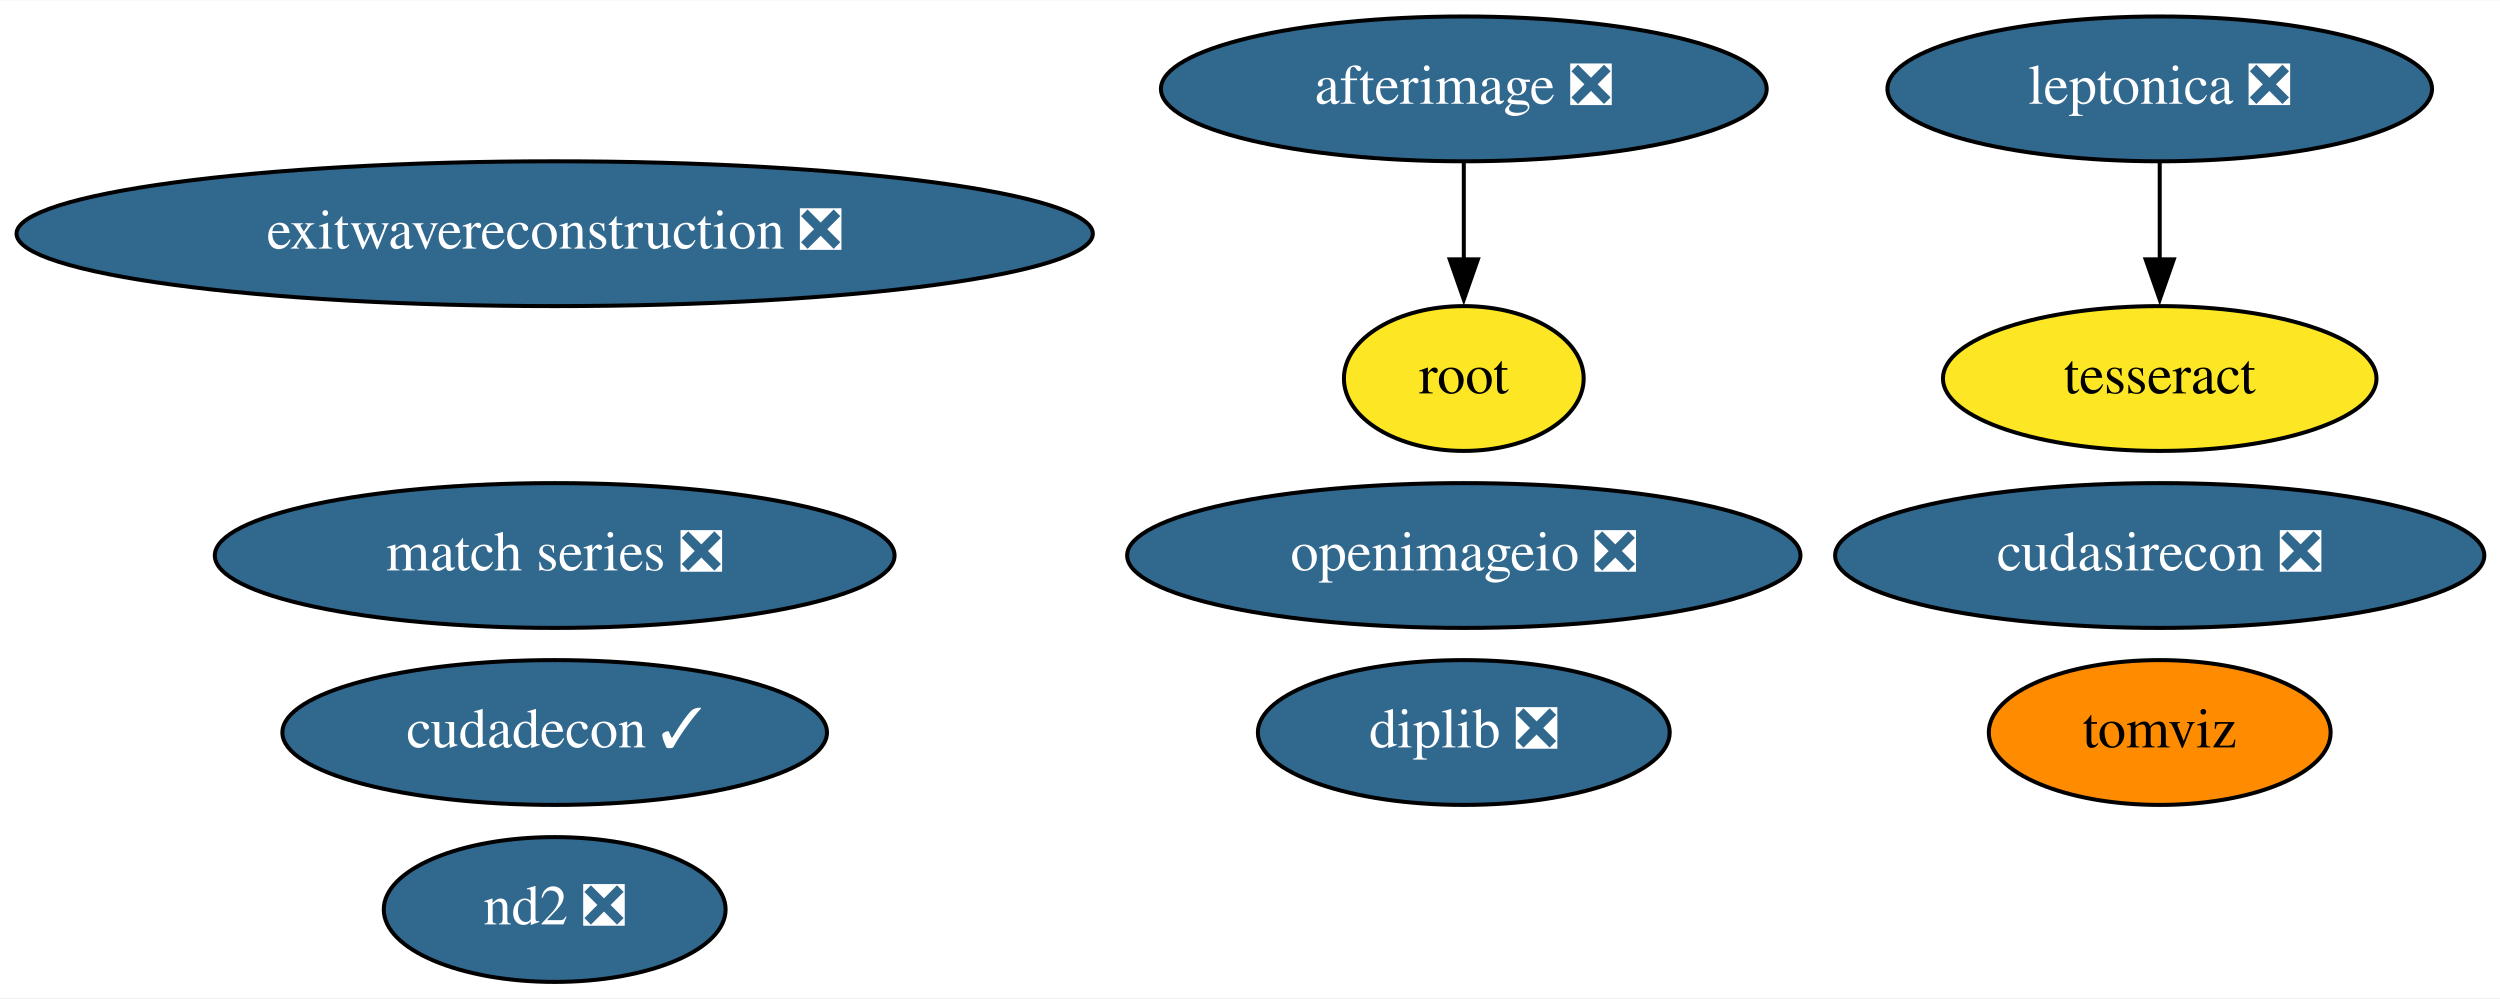
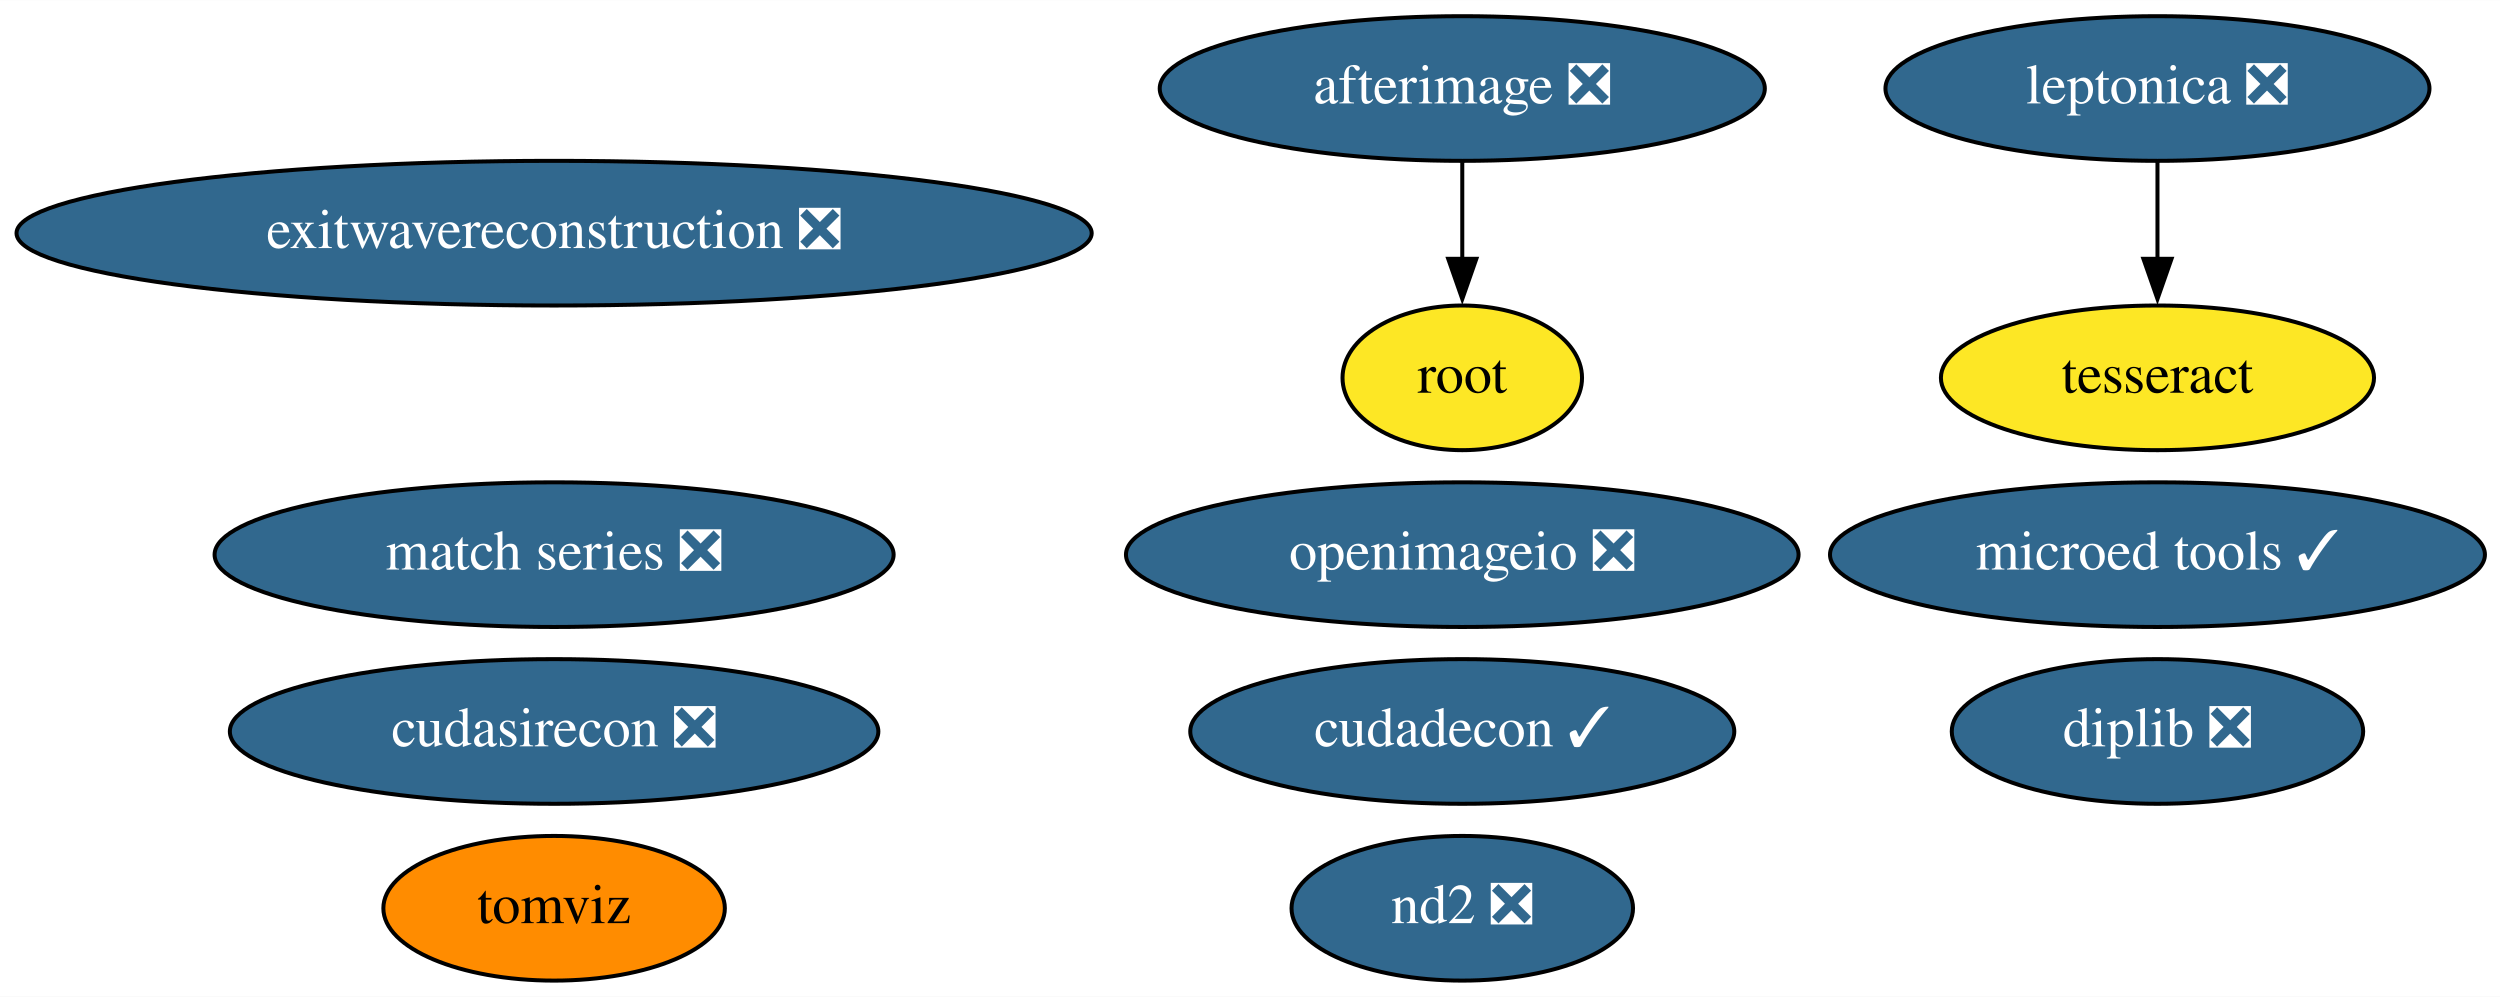
- <svg xmlns="http://www.w3.org/2000/svg" xmlns:xlink="http://www.w3.org/1999/xlink" width="621pt" height="248pt" viewBox="0.00 0.00 621.48 248.00">
+ <svg xmlns="http://www.w3.org/2000/svg" xmlns:xlink="http://www.w3.org/1999/xlink" width="622pt" height="248pt" viewBox="0.00 0.00 622.13 248.00">
  <g id="graph0" class="graph" transform="scale(1 1) rotate(0) translate(4 244)">
-     <polygon fill="white" stroke="none" points="-4,4 -4,-244 617.48,-244 617.48,4 -4,4" />
+     <polygon fill="white" stroke="none" points="-4,4 -4,-244 618.13,-244 618.13,4 -4,4" />
    <g id="node1" class="node">
      <g id="a_node1">
        <a xlink:href="https://github.com/conda-forge/leptonica-feedstock/pull/40" xlink:title="leptonica ❎">
          <ellipse fill="#31688e" stroke="black" cx="532.89" cy="-222" rx="67.69" ry="18" />
          <text text-anchor="middle" x="532.89" y="-218.3" font-family="Times,serif" font-size="14.00" fill="white">leptonica ❎</text>
        </a>
      </g>
    </g>
    <g id="node2" class="node">
      <g id="a_node2">
        <a xlink:href="https://github.com/conda-forge/tesseract-feedstock" xlink:title="tesseract">
          <ellipse fill="#fde725" stroke="black" cx="532.89" cy="-150" rx="53.89" ry="18" />
          <text text-anchor="middle" x="532.89" y="-146.3" font-family="Times,serif" font-size="14.00">tesseract</text>
        </a>
      </g>
    </g>
    <g id="edge1" class="edge">
      <path fill="none" stroke="black" d="M532.89,-203.7C532.89,-196.41 532.89,-187.73 532.89,-179.54" />
      <polygon fill="black" stroke="black" points="536.39,-179.62 532.89,-169.62 529.39,-179.62 536.39,-179.62" />
    </g>
    <g id="node3" class="node">
      <g id="a_node3">
        <a xlink:href="https://github.com/conda-forge/afterimage-feedstock/pull/13" xlink:title="afterimage ❎">
          <ellipse fill="#31688e" stroke="black" cx="359.89" cy="-222" rx="75.29" ry="18" />
          <text text-anchor="middle" x="359.89" y="-218.3" font-family="Times,serif" font-size="14.00" fill="white">afterimage ❎</text>
        </a>
      </g>
    </g>
    <g id="node4" class="node">
      <g id="a_node4">
        <a xlink:href="https://github.com/conda-forge/root-feedstock" xlink:title="root">
          <ellipse fill="#fde725" stroke="black" cx="359.89" cy="-150" rx="29.8" ry="18" />
          <text text-anchor="middle" x="359.89" y="-146.3" font-family="Times,serif" font-size="14.00">root</text>
        </a>
      </g>
    </g>
    <g id="edge2" class="edge">
      <path fill="none" stroke="black" d="M359.89,-203.7C359.89,-196.41 359.89,-187.73 359.89,-179.54" />
      <polygon fill="black" stroke="black" points="363.39,-179.62 359.89,-169.62 356.39,-179.62 363.39,-179.62" />
    </g>
    <g id="node5" class="node">
      <g id="a_node5">
        <a xlink:href="https://github.com/conda-forge/openimageio-feedstock/pull/72" xlink:title="openimageio ❎">
          <ellipse fill="#31688e" stroke="black" cx="359.89" cy="-106" rx="83.69" ry="18" />
          <text text-anchor="middle" x="359.89" y="-102.3" font-family="Times,serif" font-size="14.00" fill="white">openimageio ❎</text>
        </a>
      </g>
    </g>
    <g id="node6" class="node">
      <g id="a_node6">
        <a xlink:href="https://github.com/conda-forge/match-series-feedstock/pull/18" xlink:title="match series ❎">
          <ellipse fill="#31688e" stroke="black" cx="133.89" cy="-106" rx="84.49" ry="18" />
          <text text-anchor="middle" x="133.89" y="-102.3" font-family="Times,serif" font-size="14.00" fill="white">match series ❎</text>
        </a>
      </g>
    </g>
    <g id="node7" class="node">
      <g id="a_node7">
        <a xlink:href="https://github.com/conda-forge/exitwavereconstruction-feedstock/pull/4" xlink:title="exitwavereconstruction ❎">
          <ellipse fill="#31688e" stroke="black" cx="133.89" cy="-186" rx="133.78" ry="18" />
          <text text-anchor="middle" x="133.89" y="-182.3" font-family="Times,serif" font-size="14.00" fill="white">exitwavereconstruction ❎</text>
        </a>
      </g>
    </g>
    <g id="node8" class="node">
      <g id="a_node8">
        <a xlink:href="https://github.com/conda-forge/tomviz-feedstock" xlink:title="tomviz">
-           <ellipse fill="#ff8c00" stroke="black" cx="532.89" cy="-62" rx="42.49" ry="18" />
-           <text text-anchor="middle" x="532.89" y="-58.3" font-family="Times,serif" font-size="14.00">tomviz</text>
+           <ellipse fill="#ff8c00" stroke="black" cx="133.89" cy="-18" rx="42.49" ry="18" />
+           <text text-anchor="middle" x="133.89" y="-14.3" font-family="Times,serif" font-size="14.00">tomviz</text>
        </a>
      </g>
    </g>
    <g id="node9" class="node">
      <g id="a_node9">
        <a xlink:href="https://github.com/conda-forge/cudadecon-feedstock/pull/17" xlink:title="cudadecon ✓">
-           <ellipse fill="#31688e" stroke="black" cx="133.89" cy="-62" rx="67.69" ry="18" />
-           <text text-anchor="middle" x="133.89" y="-58.3" font-family="Times,serif" font-size="14.00" fill="white">cudadecon ✓</text>
+           <ellipse fill="#31688e" stroke="black" cx="359.89" cy="-62" rx="67.69" ry="18" />
+           <text text-anchor="middle" x="359.89" y="-58.3" font-family="Times,serif" font-size="14.00" fill="white">cudadecon ✓</text>
        </a>
      </g>
    </g>
    <g id="node10" class="node">
      <g id="a_node10">
        <a xlink:href="https://github.com/conda-forge/cudasirecon-feedstock/pull/15" xlink:title="cudasirecon ❎">
-           <ellipse fill="#31688e" stroke="black" cx="532.89" cy="-106" rx="80.69" ry="18" />
-           <text text-anchor="middle" x="532.89" y="-102.3" font-family="Times,serif" font-size="14.00" fill="white">cudasirecon ❎</text>
+           <ellipse fill="#31688e" stroke="black" cx="133.89" cy="-62" rx="80.69" ry="18" />
+           <text text-anchor="middle" x="133.89" y="-58.3" font-family="Times,serif" font-size="14.00" fill="white">cudasirecon ❎</text>
        </a>
      </g>
    </g>
    <g id="node11" class="node">
      <g id="a_node11">
        <a xlink:href="https://github.com/conda-forge/nd2-feedstock/pull/19" xlink:title="nd2 ❎">
-           <ellipse fill="#31688e" stroke="black" cx="133.89" cy="-18" rx="42.49" ry="18" />
-           <text text-anchor="middle" x="133.89" y="-14.3" font-family="Times,serif" font-size="14.00" fill="white">nd2 ❎</text>
+           <ellipse fill="#31688e" stroke="black" cx="359.89" cy="-18" rx="42.49" ry="18" />
+           <text text-anchor="middle" x="359.89" y="-14.3" font-family="Times,serif" font-size="14.00" fill="white">nd2 ❎</text>
        </a>
      </g>
    </g>
    <g id="node12" class="node">
      <g id="a_node12">
+         <a xlink:href="https://github.com/conda-forge/microed-tools-feedstock/pull/9" xlink:title="microed tools ✓">
+           <ellipse fill="#31688e" stroke="black" cx="532.89" cy="-106" rx="81.49" ry="18" />
+           <text text-anchor="middle" x="532.89" y="-102.3" font-family="Times,serif" font-size="14.00" fill="white">microed tools ✓</text>
+         </a>
+       </g>
+     </g>
+     <g id="node13" class="node">
+       <g id="a_node13">
        <a xlink:href="https://github.com/conda-forge/diplib-feedstock/pull/5" xlink:title="diplib ❎">
-           <ellipse fill="#31688e" stroke="black" cx="359.89" cy="-62" rx="51.19" ry="18" />
-           <text text-anchor="middle" x="359.89" y="-58.3" font-family="Times,serif" font-size="14.00" fill="white">diplib ❎</text>
+           <ellipse fill="#31688e" stroke="black" cx="532.89" cy="-62" rx="51.19" ry="18" />
+           <text text-anchor="middle" x="532.89" y="-58.3" font-family="Times,serif" font-size="14.00" fill="white">diplib ❎</text>
        </a>
      </g>
    </g>
  </g>
</svg>
